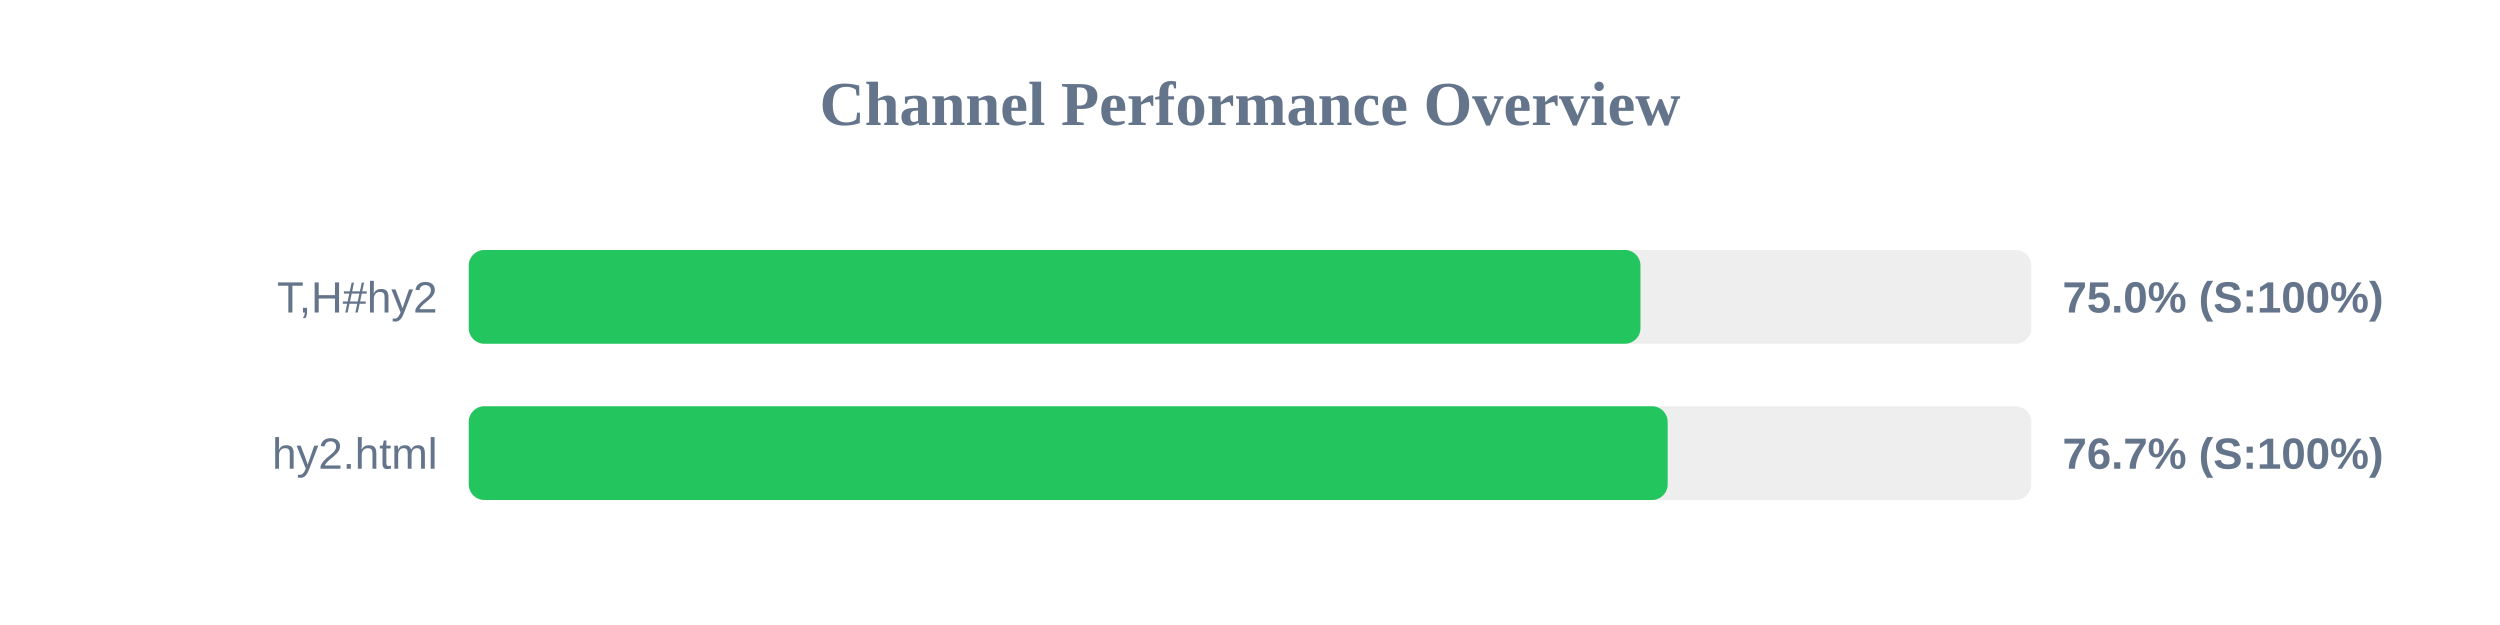
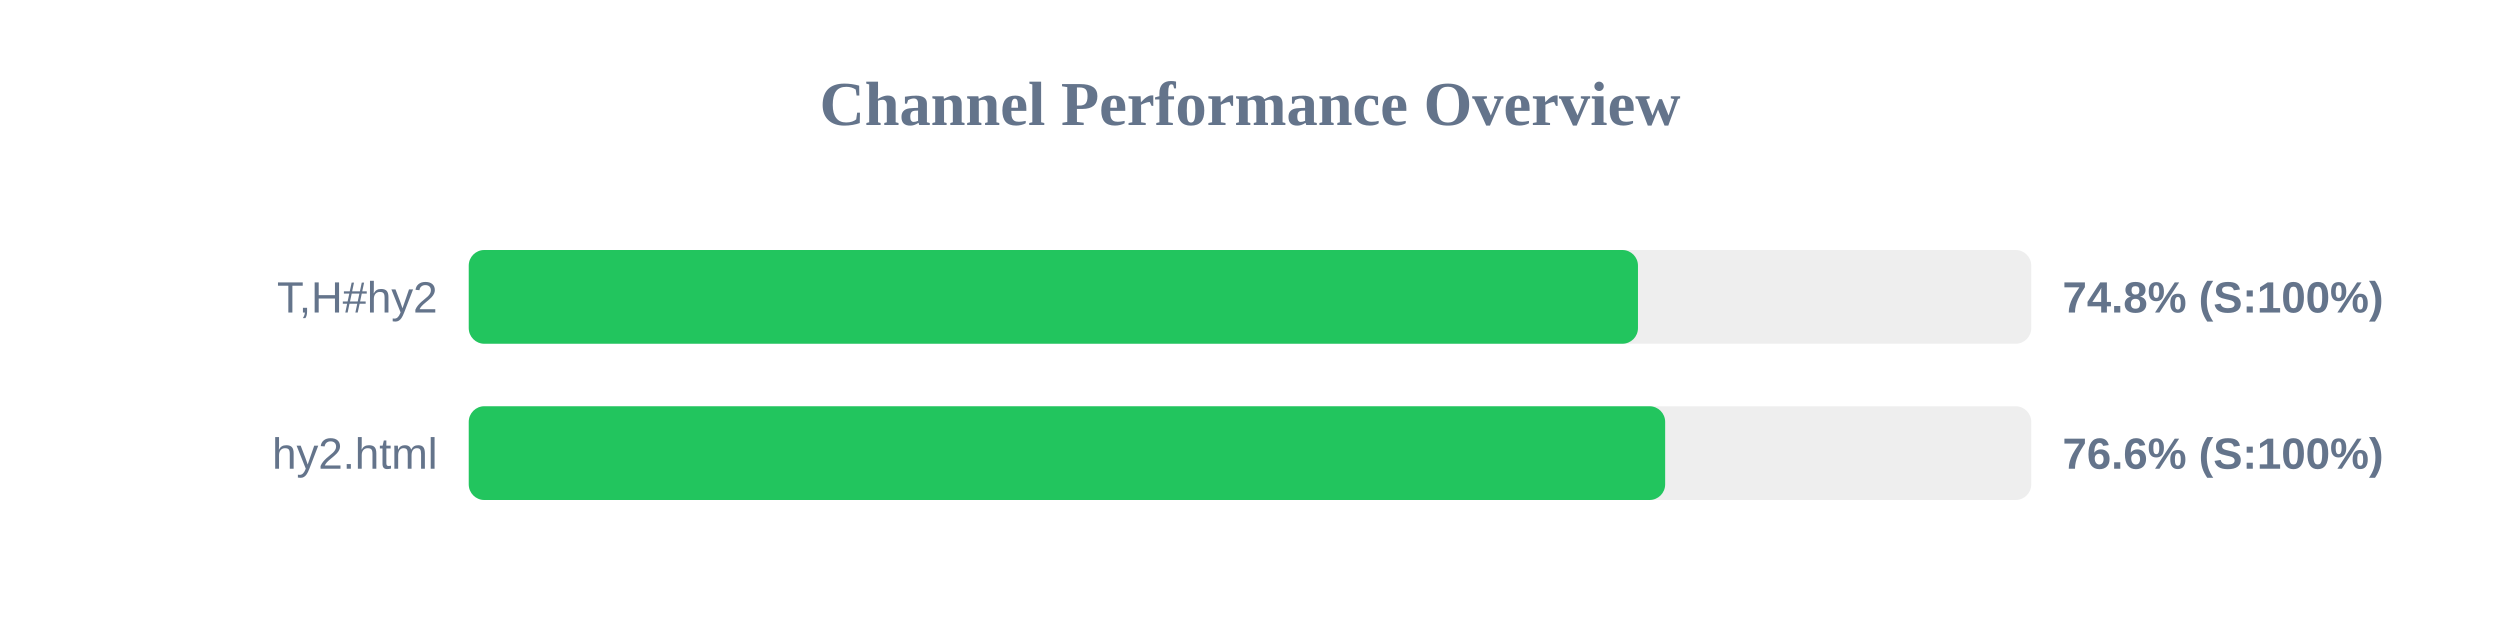
<svg xmlns="http://www.w3.org/2000/svg" width="800" height="200" version="1.1">
  <style>
        .row { font: 14px Arial; fill: #64748b; }
        .score { font: bold 14px Arial; fill: #64748b; }
    </style>
  <text x="400" y="40" text-anchor="middle" font-size="20px" font-weight="bold" fill="#64748b">Channel Performance Overview</text>
  <rect x="150" y="80" width="500" height="30" fill="#eee" rx="5" />
-   <rect x="150" y="80" width="374.95" height="30" fill="#22c55e" rx="5" />
+   <rect x="150" y="80" width="374.15" height="30" fill="#22c55e" rx="5" />
  <text x="140" y="100" text-anchor="end" class="row">T,H#hy2</text>
-   <text x="660" y="100" text-anchor="start" class="score">75.0% (S:100%)</text>
+   <text x="660" y="100" text-anchor="start" class="score">74.8% (S:100%)</text>
  <rect x="150" y="130" width="500" height="30" fill="#eee" rx="5" />
-   <rect x="150" y="130" width="383.65" height="30" fill="#22c55e" rx="5" />
+   <rect x="150" y="130" width="382.85" height="30" fill="#22c55e" rx="5" />
  <text x="140" y="150" text-anchor="end" class="row">hy2.html</text>
-   <text x="660" y="150" text-anchor="start" class="score">76.7% (S:100%)</text>
+   <text x="660" y="150" text-anchor="start" class="score">76.6% (S:100%)</text>
</svg>
